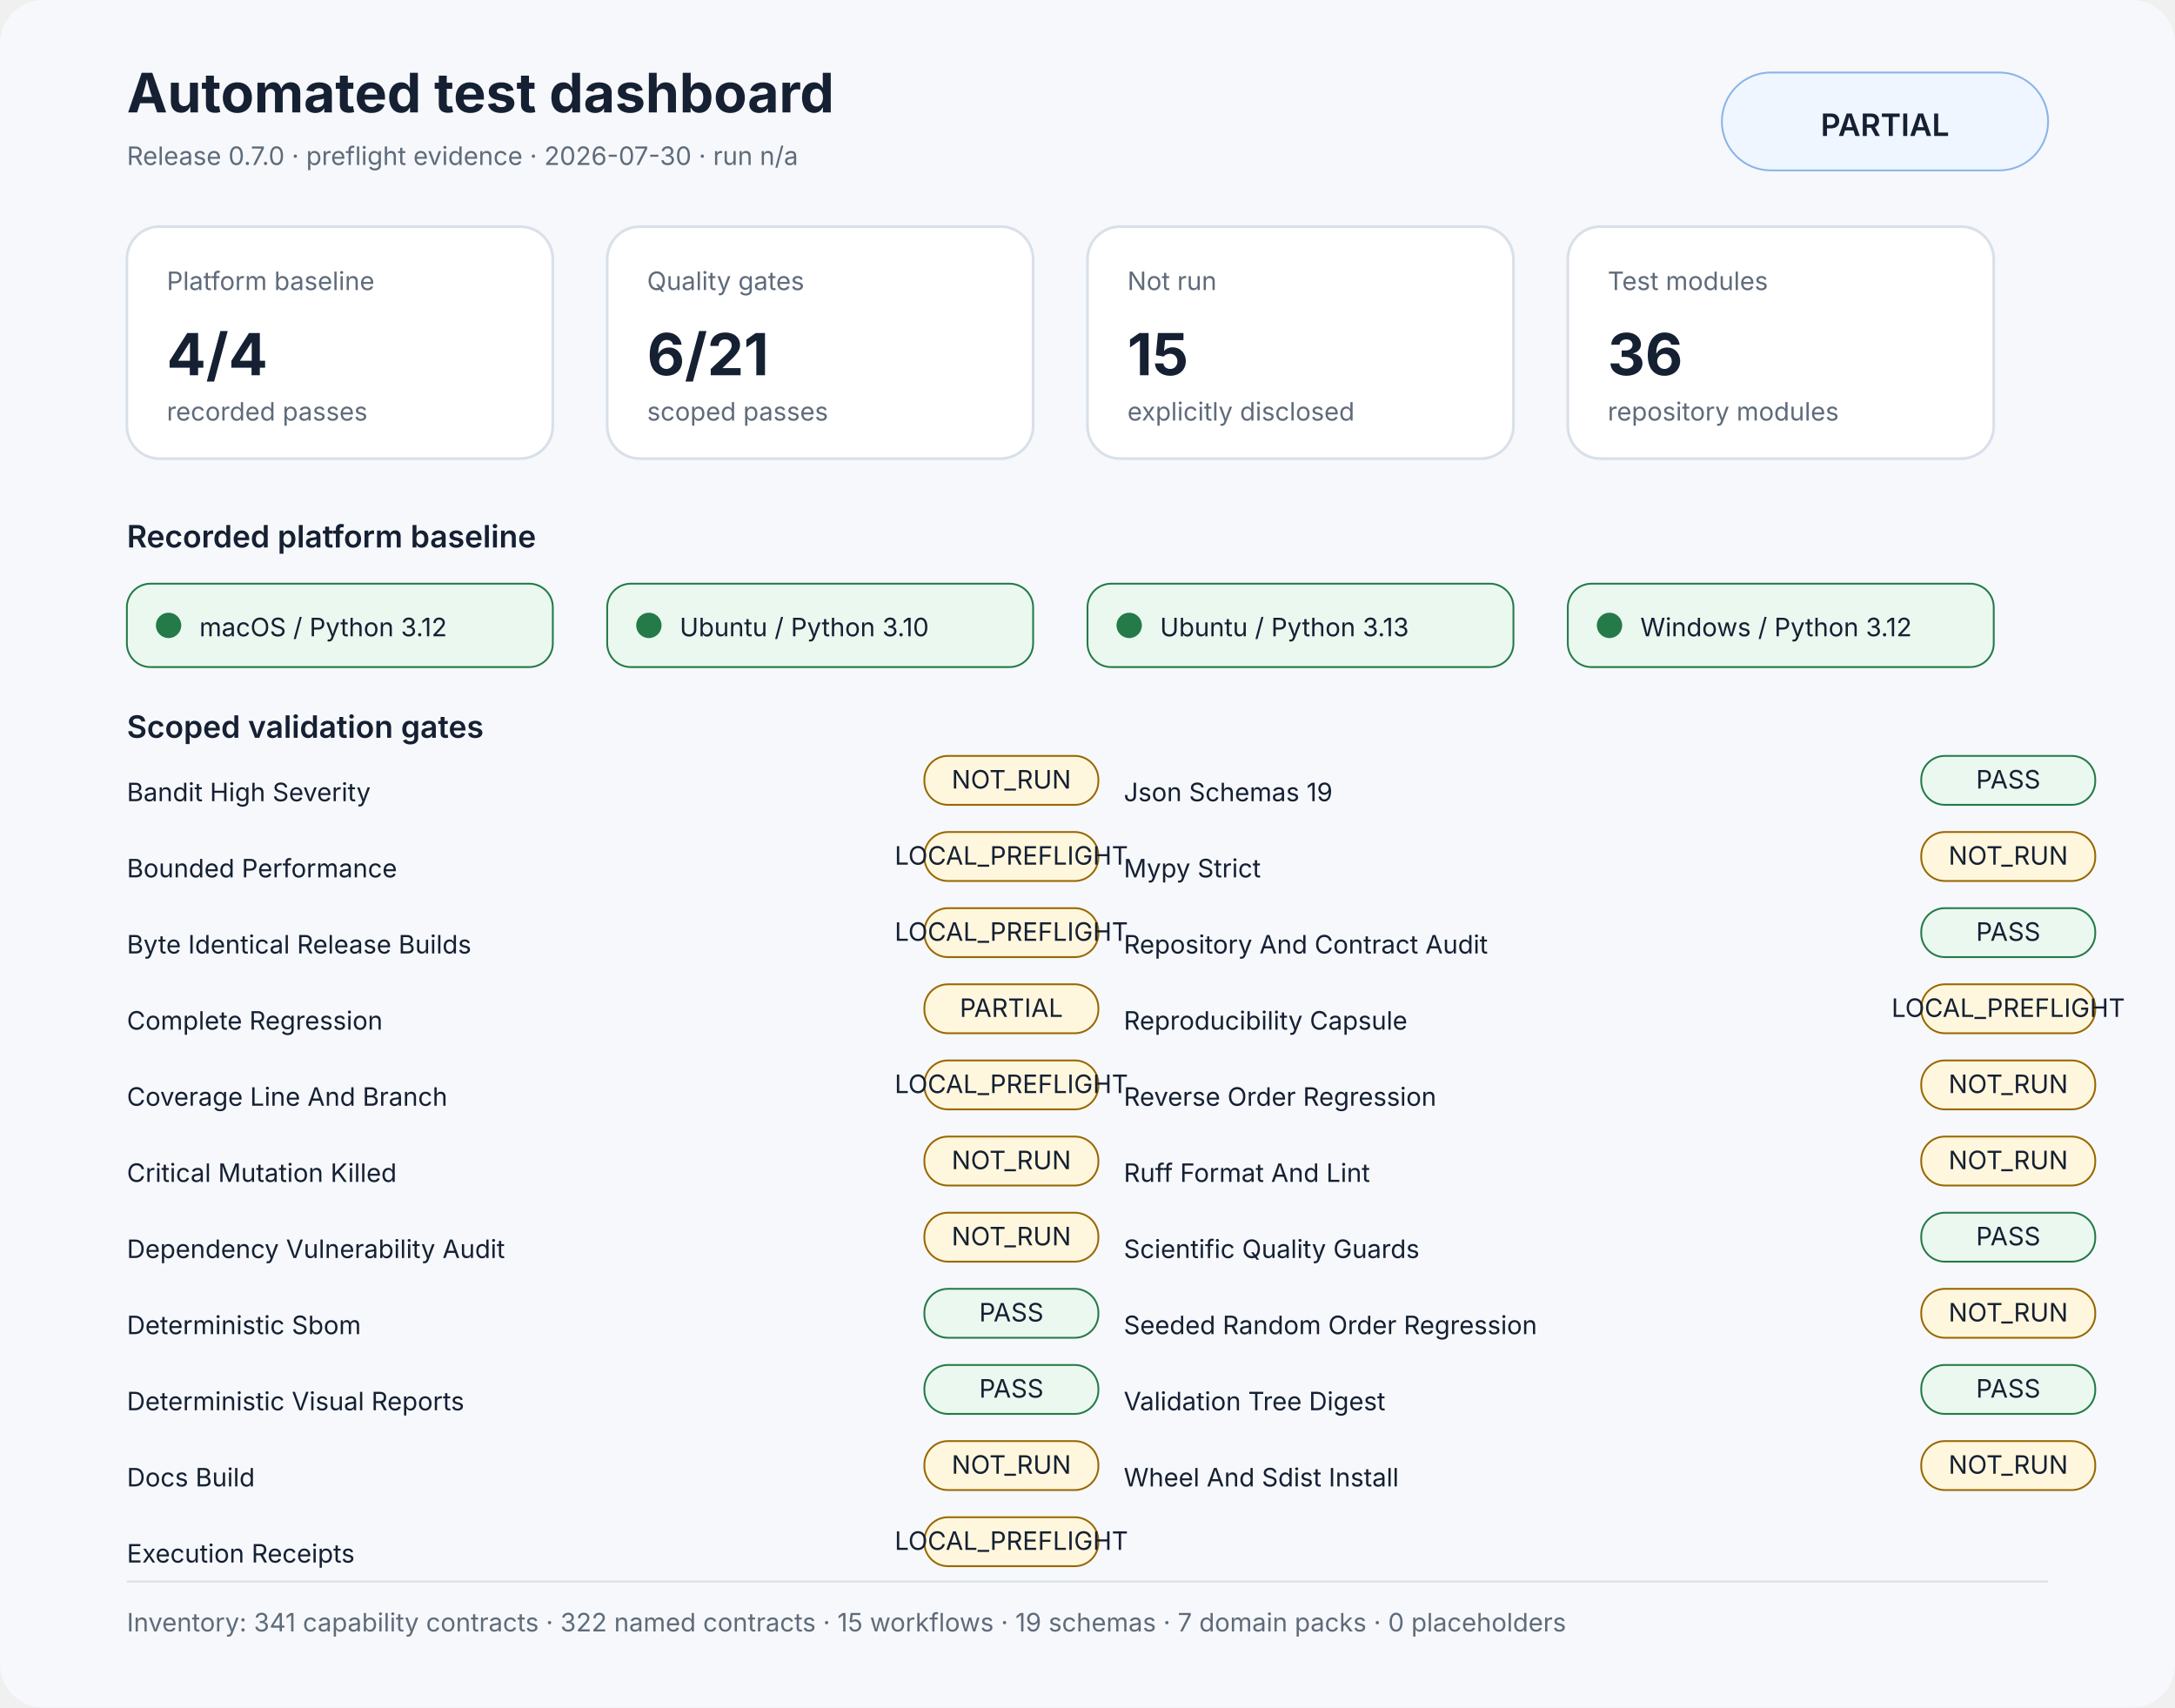
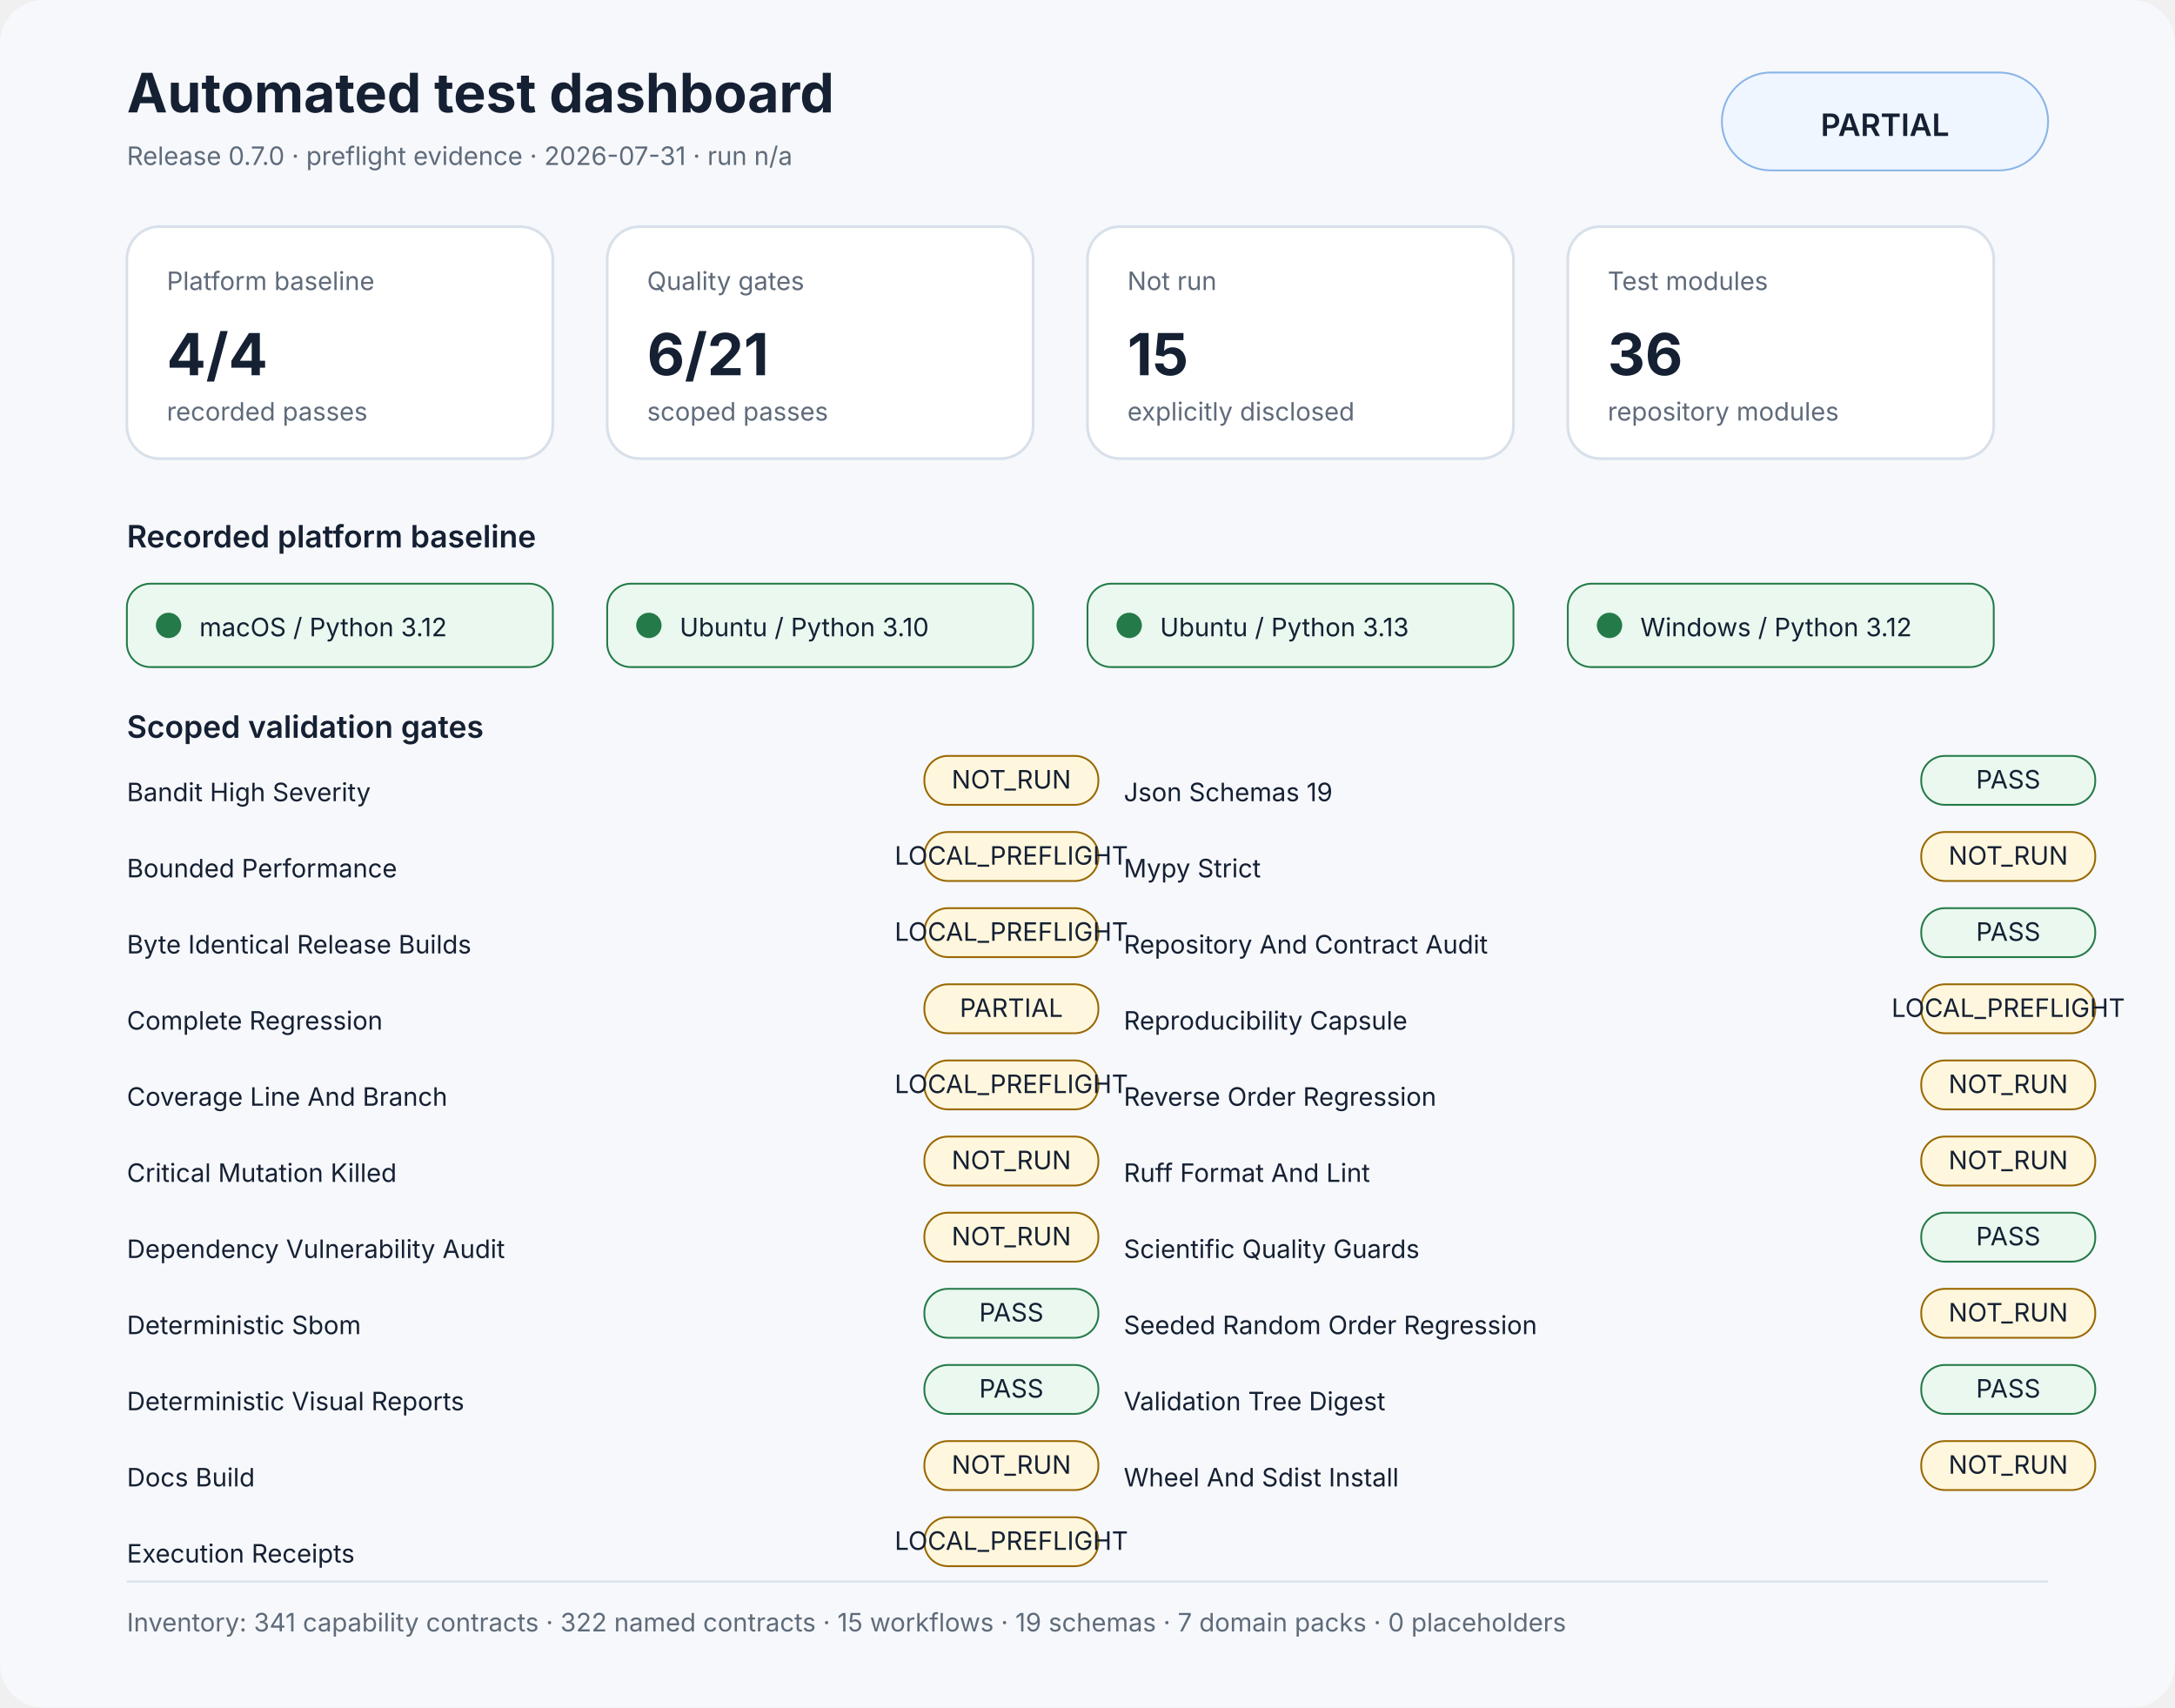
<svg xmlns="http://www.w3.org/2000/svg" width="1200" height="942" viewBox="0 0 1200 942" role="img" aria-labelledby="title desc">
  <rect width="1200" height="100%" rx="24" fill="#f6f8fb" />
  <style>text{font-family:Inter,Segoe UI,Arial,sans-serif;fill:#152033}.muted{fill:#5f6b7a}.small{font-size:14px}.label{font-size:17px;font-weight:600}.value{font-size:32px;font-weight:700}.title{font-size:30px;font-weight:700}.panel{fill:#fff;stroke:#d8e0ea;stroke-width:1.5}</style>
  <text x="70" y="62" class="title">Automated test dashboard</text>
-   <text x="70" y="91" class="muted small">Release 0.7.0 · preflight evidence · 2026-07-30 · run n/a</text>
+   <text x="70" y="91" class="muted small">Release 0.7.0 · preflight evidence · 2026-07-31 · run n/a</text>
  <rect x="950" y="40" width="180" height="54" rx="27" fill="#eff6ff" stroke="#8ab4e8" />
  <text x="1040" y="75" text-anchor="middle" class="label">PARTIAL</text>
  <rect x="70" y="125" width="235" height="128" rx="18" class="panel" />
  <text x="92" y="160" class="muted small">Platform baseline</text>
  <text x="92" y="207" class="value">4/4</text>
  <text x="92" y="232" class="muted small">recorded passes</text>
  <rect x="335" y="125" width="235" height="128" rx="18" class="panel" />
  <text x="357" y="160" class="muted small">Quality gates</text>
  <text x="357" y="207" class="value">6/21</text>
  <text x="357" y="232" class="muted small">scoped passes</text>
  <rect x="600" y="125" width="235" height="128" rx="18" class="panel" />
  <text x="622" y="160" class="muted small">Not run</text>
  <text x="622" y="207" class="value">15</text>
  <text x="622" y="232" class="muted small">explicitly disclosed</text>
  <rect x="865" y="125" width="235" height="128" rx="18" class="panel" />
  <text x="887" y="160" class="muted small">Test modules</text>
  <text x="887" y="207" class="value">36</text>
  <text x="887" y="232" class="muted small">repository modules</text>
  <text x="70" y="302" class="label">Recorded platform baseline</text>
  <rect x="70" y="322" width="235" height="46" rx="13" fill="#eaf8ef" stroke="#247a48" />
  <circle cx="93" cy="345" r="7" fill="#247a48" />
  <text x="110" y="351" class="small">macOS / Python 3.12</text>
  <rect x="335" y="322" width="235" height="46" rx="13" fill="#eaf8ef" stroke="#247a48" />
  <circle cx="358" cy="345" r="7" fill="#247a48" />
  <text x="375" y="351" class="small">Ubuntu / Python 3.10</text>
  <rect x="600" y="322" width="235" height="46" rx="13" fill="#eaf8ef" stroke="#247a48" />
  <circle cx="623" cy="345" r="7" fill="#247a48" />
  <text x="640" y="351" class="small">Ubuntu / Python 3.13</text>
  <rect x="865" y="322" width="235" height="46" rx="13" fill="#eaf8ef" stroke="#247a48" />
  <circle cx="888" cy="345" r="7" fill="#247a48" />
  <text x="905" y="351" class="small">Windows / Python 3.12</text>
  <text x="70" y="407" class="label">Scoped validation gates</text>
  <text x="70" y="442" class="small">Bandit High Severity</text>
  <rect x="510" y="417" width="96" height="27" rx="13" fill="#fff7dd" stroke="#9a6700" />
  <text x="558" y="435" text-anchor="middle" class="small" fill="#9a6700">NOT_RUN</text>
  <text x="70" y="484" class="small">Bounded Performance</text>
  <rect x="510" y="459" width="96" height="27" rx="13" fill="#fff7dd" stroke="#9a6700" />
  <text x="558" y="477" text-anchor="middle" class="small" fill="#9a6700">LOCAL_PREFLIGHT</text>
  <text x="70" y="526" class="small">Byte Identical Release Builds</text>
  <rect x="510" y="501" width="96" height="27" rx="13" fill="#fff7dd" stroke="#9a6700" />
  <text x="558" y="519" text-anchor="middle" class="small" fill="#9a6700">LOCAL_PREFLIGHT</text>
  <text x="70" y="568" class="small">Complete Regression</text>
  <rect x="510" y="543" width="96" height="27" rx="13" fill="#fff7dd" stroke="#9a6700" />
  <text x="558" y="561" text-anchor="middle" class="small" fill="#9a6700">PARTIAL</text>
  <text x="70" y="610" class="small">Coverage Line And Branch</text>
  <rect x="510" y="585" width="96" height="27" rx="13" fill="#fff7dd" stroke="#9a6700" />
  <text x="558" y="603" text-anchor="middle" class="small" fill="#9a6700">LOCAL_PREFLIGHT</text>
  <text x="70" y="652" class="small">Critical Mutation Killed</text>
  <rect x="510" y="627" width="96" height="27" rx="13" fill="#fff7dd" stroke="#9a6700" />
  <text x="558" y="645" text-anchor="middle" class="small" fill="#9a6700">NOT_RUN</text>
  <text x="70" y="694" class="small">Dependency Vulnerability Audit</text>
  <rect x="510" y="669" width="96" height="27" rx="13" fill="#fff7dd" stroke="#9a6700" />
  <text x="558" y="687" text-anchor="middle" class="small" fill="#9a6700">NOT_RUN</text>
  <text x="70" y="736" class="small">Deterministic Sbom</text>
  <rect x="510" y="711" width="96" height="27" rx="13" fill="#eaf8ef" stroke="#247a48" />
  <text x="558" y="729" text-anchor="middle" class="small" fill="#247a48">PASS</text>
  <text x="70" y="778" class="small">Deterministic Visual Reports</text>
  <rect x="510" y="753" width="96" height="27" rx="13" fill="#eaf8ef" stroke="#247a48" />
  <text x="558" y="771" text-anchor="middle" class="small" fill="#247a48">PASS</text>
  <text x="70" y="820" class="small">Docs Build</text>
  <rect x="510" y="795" width="96" height="27" rx="13" fill="#fff7dd" stroke="#9a6700" />
  <text x="558" y="813" text-anchor="middle" class="small" fill="#9a6700">NOT_RUN</text>
  <text x="70" y="862" class="small">Execution Receipts</text>
  <rect x="510" y="837" width="96" height="27" rx="13" fill="#fff7dd" stroke="#9a6700" />
  <text x="558" y="855" text-anchor="middle" class="small" fill="#9a6700">LOCAL_PREFLIGHT</text>
  <text x="620" y="442" class="small">Json Schemas 19</text>
  <rect x="1060" y="417" width="96" height="27" rx="13" fill="#eaf8ef" stroke="#247a48" />
  <text x="1108" y="435" text-anchor="middle" class="small" fill="#247a48">PASS</text>
  <text x="620" y="484" class="small">Mypy Strict</text>
  <rect x="1060" y="459" width="96" height="27" rx="13" fill="#fff7dd" stroke="#9a6700" />
  <text x="1108" y="477" text-anchor="middle" class="small" fill="#9a6700">NOT_RUN</text>
  <text x="620" y="526" class="small">Repository And Contract Audit</text>
  <rect x="1060" y="501" width="96" height="27" rx="13" fill="#eaf8ef" stroke="#247a48" />
  <text x="1108" y="519" text-anchor="middle" class="small" fill="#247a48">PASS</text>
  <text x="620" y="568" class="small">Reproducibility Capsule</text>
  <rect x="1060" y="543" width="96" height="27" rx="13" fill="#fff7dd" stroke="#9a6700" />
  <text x="1108" y="561" text-anchor="middle" class="small" fill="#9a6700">LOCAL_PREFLIGHT</text>
  <text x="620" y="610" class="small">Reverse Order Regression</text>
  <rect x="1060" y="585" width="96" height="27" rx="13" fill="#fff7dd" stroke="#9a6700" />
  <text x="1108" y="603" text-anchor="middle" class="small" fill="#9a6700">NOT_RUN</text>
  <text x="620" y="652" class="small">Ruff Format And Lint</text>
  <rect x="1060" y="627" width="96" height="27" rx="13" fill="#fff7dd" stroke="#9a6700" />
  <text x="1108" y="645" text-anchor="middle" class="small" fill="#9a6700">NOT_RUN</text>
  <text x="620" y="694" class="small">Scientific Quality Guards</text>
  <rect x="1060" y="669" width="96" height="27" rx="13" fill="#eaf8ef" stroke="#247a48" />
  <text x="1108" y="687" text-anchor="middle" class="small" fill="#247a48">PASS</text>
  <text x="620" y="736" class="small">Seeded Random Order Regression</text>
  <rect x="1060" y="711" width="96" height="27" rx="13" fill="#fff7dd" stroke="#9a6700" />
  <text x="1108" y="729" text-anchor="middle" class="small" fill="#9a6700">NOT_RUN</text>
  <text x="620" y="778" class="small">Validation Tree Digest</text>
  <rect x="1060" y="753" width="96" height="27" rx="13" fill="#eaf8ef" stroke="#247a48" />
  <text x="1108" y="771" text-anchor="middle" class="small" fill="#247a48">PASS</text>
  <text x="620" y="820" class="small">Wheel And Sdist Install</text>
  <rect x="1060" y="795" width="96" height="27" rx="13" fill="#fff7dd" stroke="#9a6700" />
  <text x="1108" y="813" text-anchor="middle" class="small" fill="#9a6700">NOT_RUN</text>
  <rect x="70" y="872" width="1060" height="1" fill="#d8e0ea" />
  <text x="70" y="900" class="muted small">Inventory: 341 capability contracts · 322 named contracts · 15 workflows · 19 schemas · 7 domain packs · 0 placeholders</text>
</svg>
